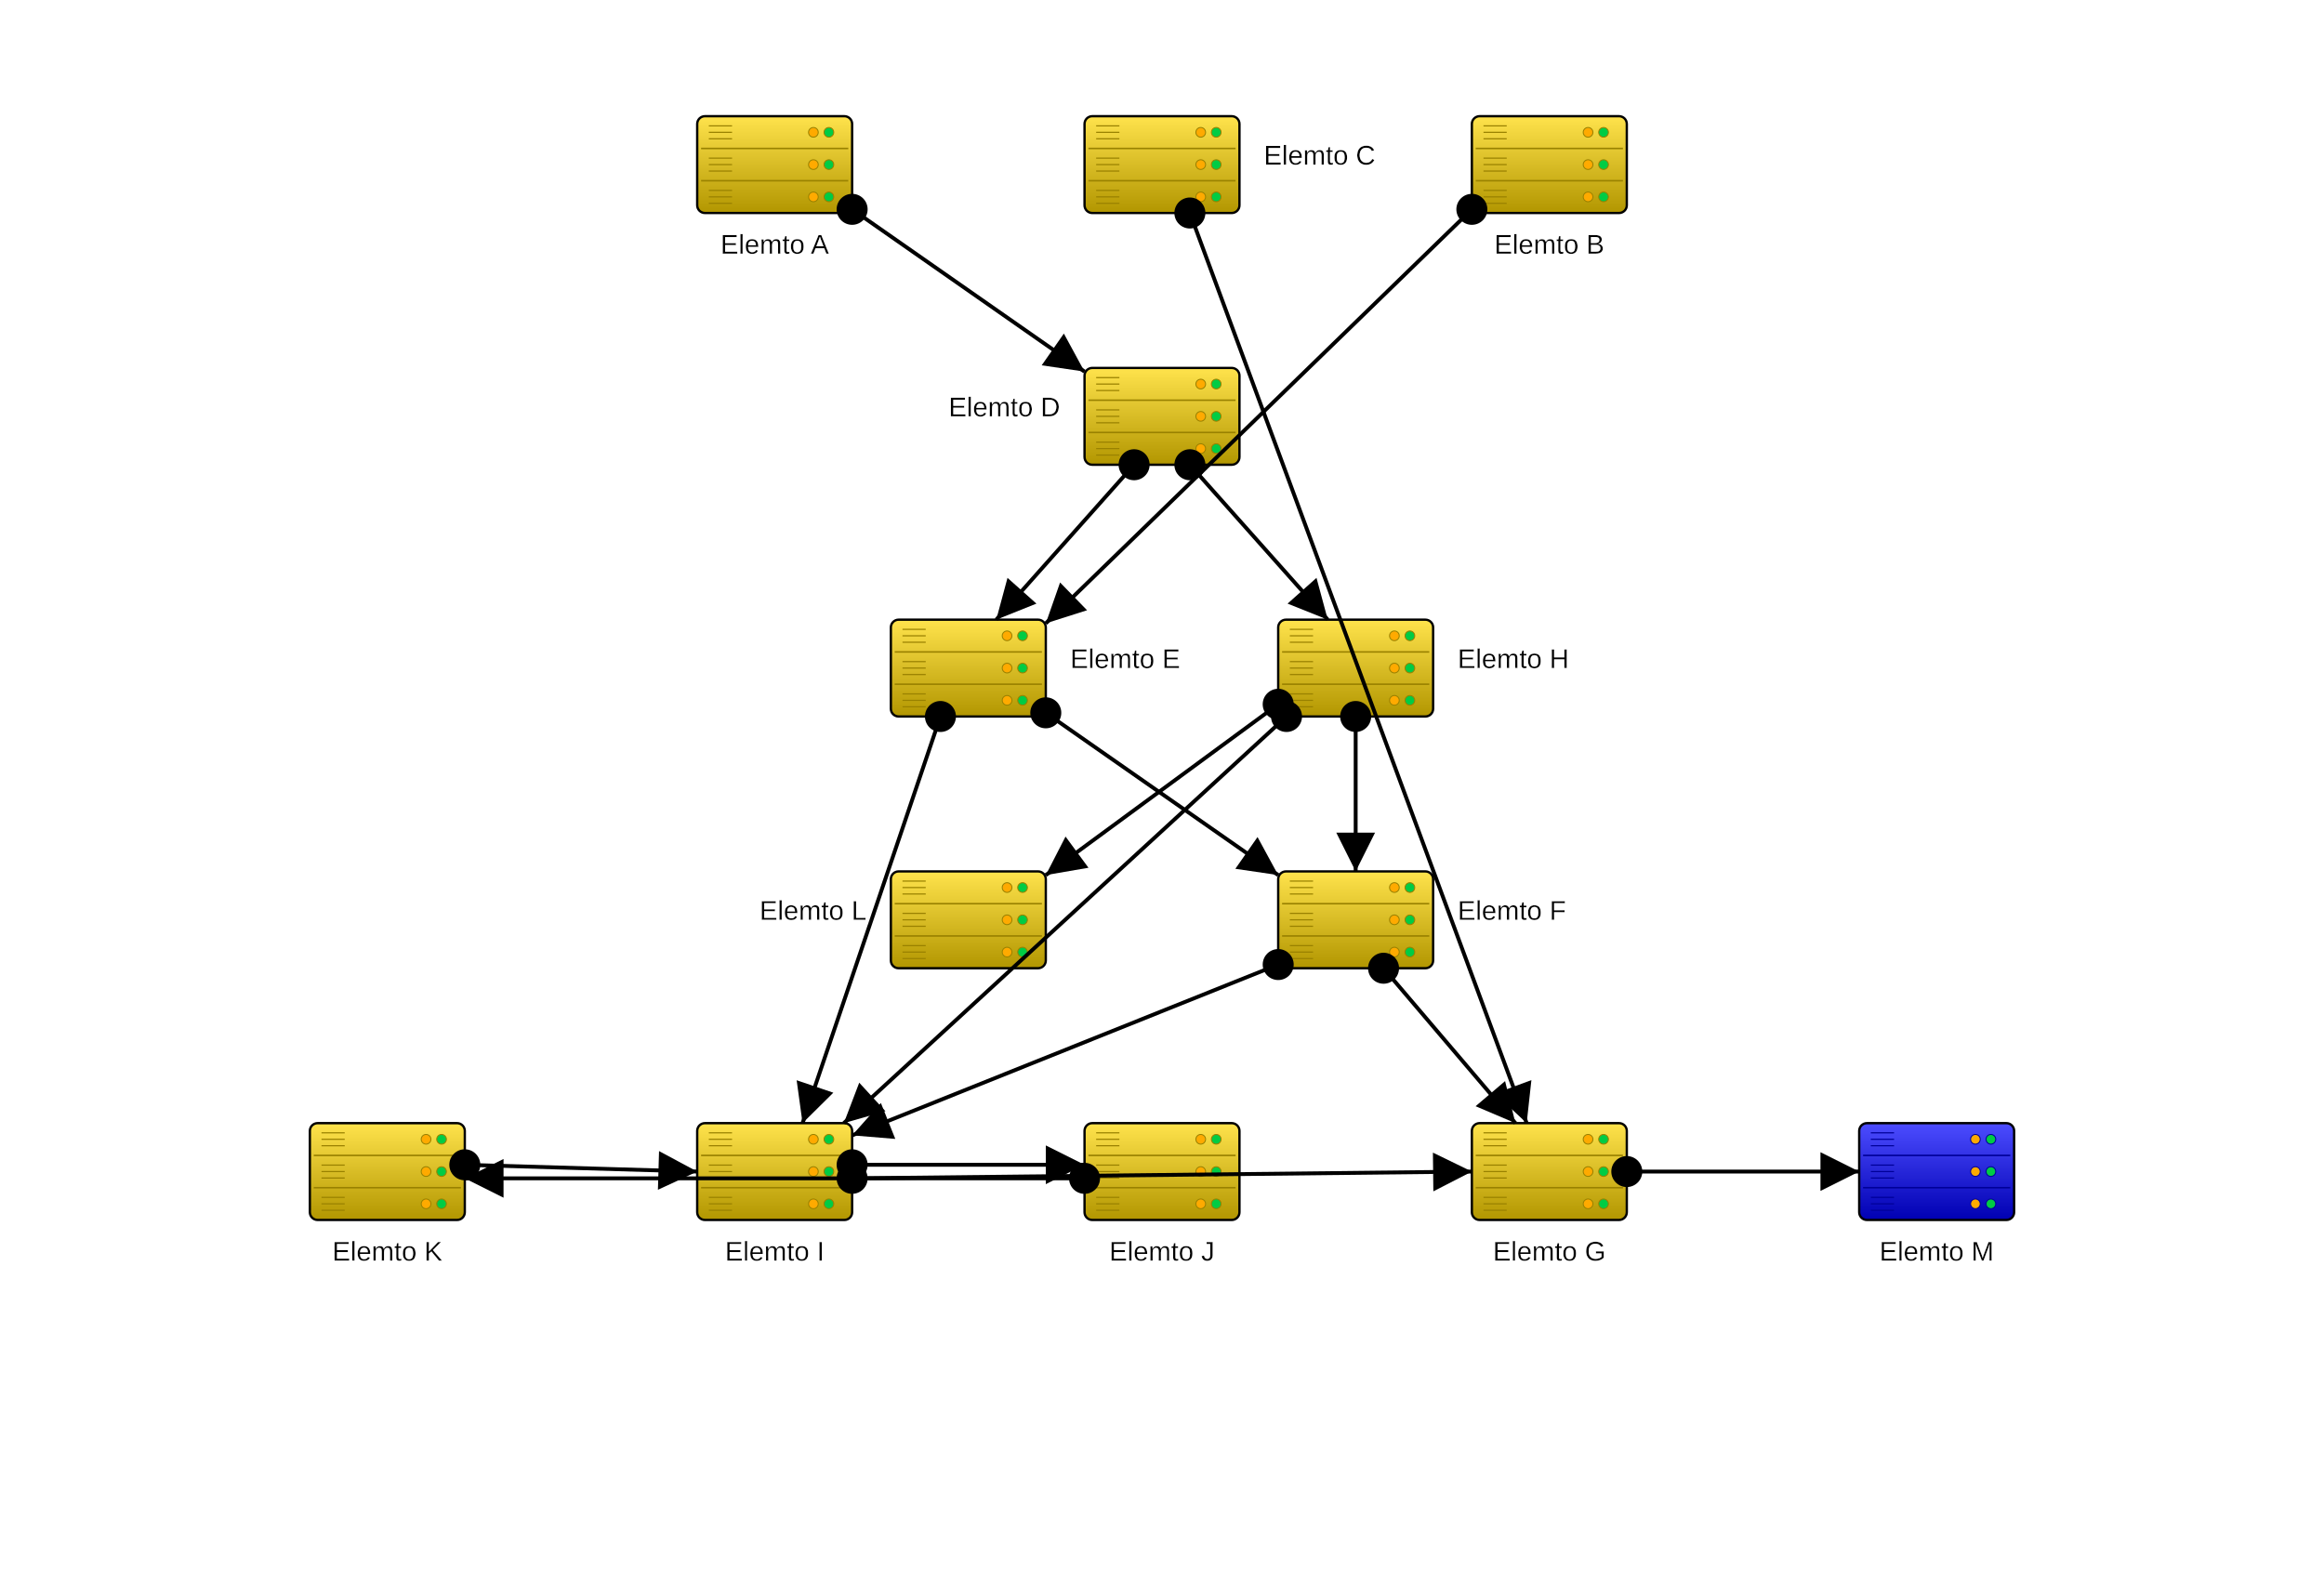
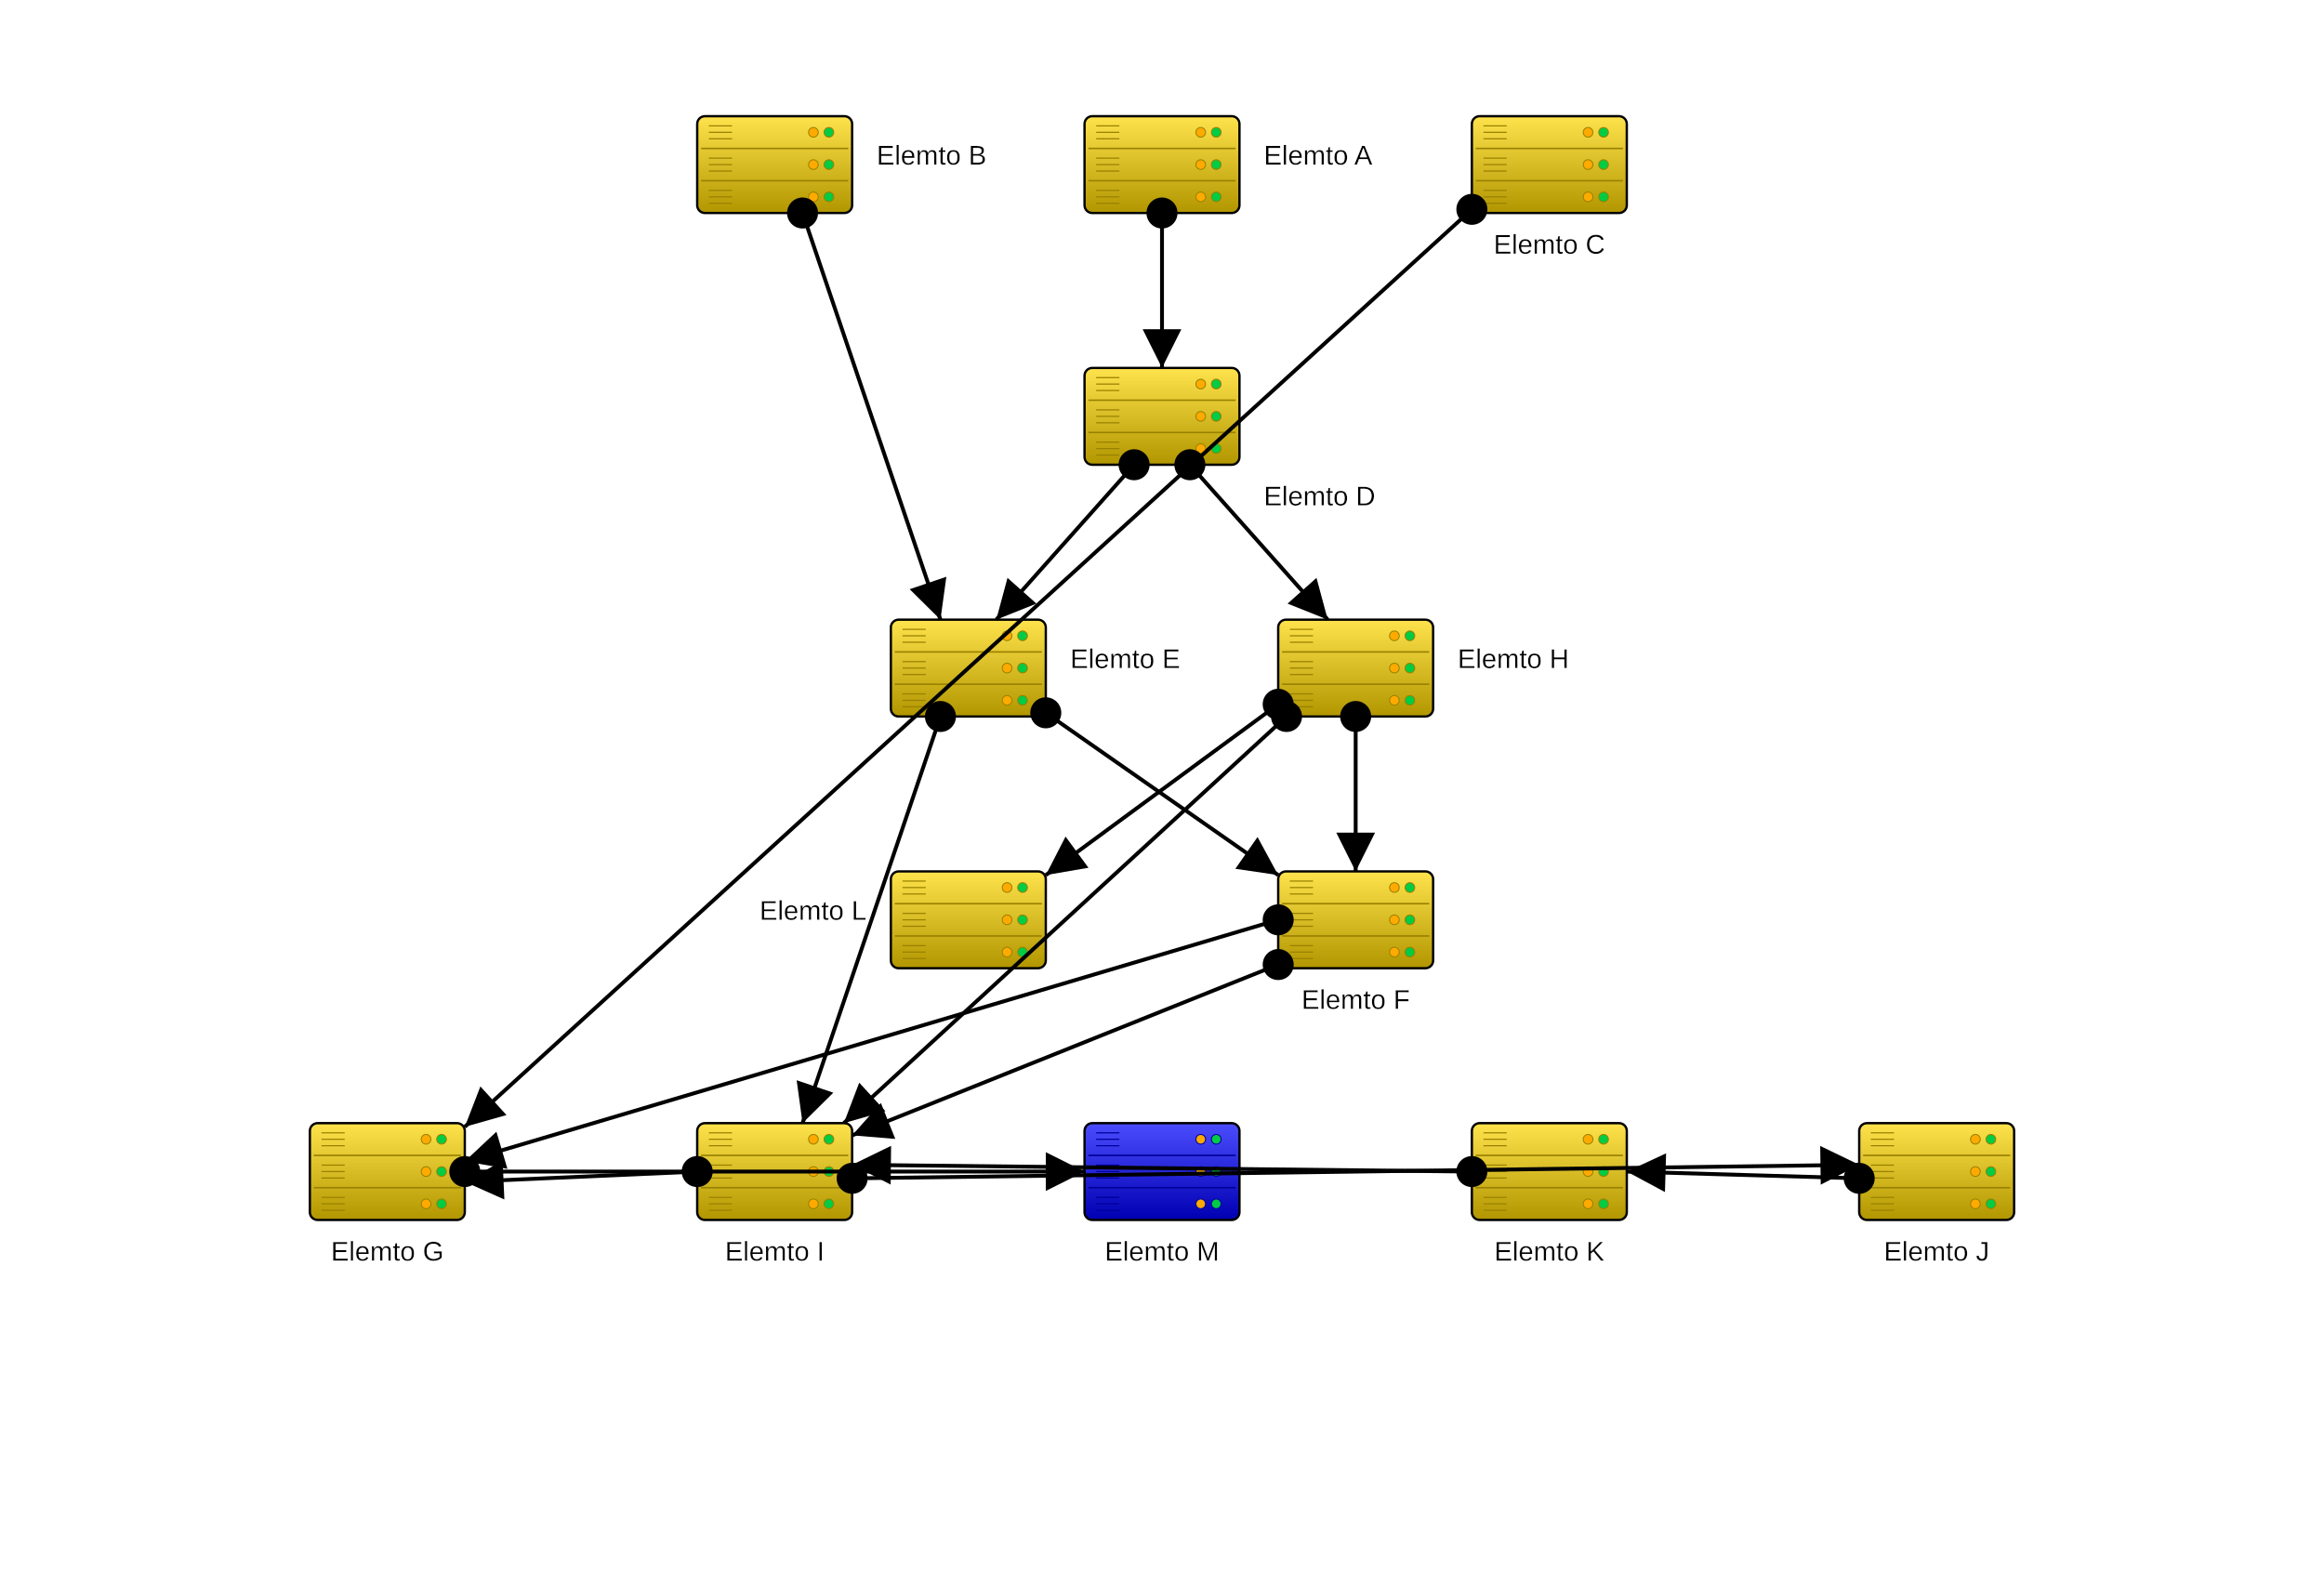
<svg xmlns="http://www.w3.org/2000/svg" baseProfile="full" height="810" version="1.1" viewBox="0,0,1200,810" width="1200">
  <defs>
    <filter height="140%" id="text-glow" width="140%" x="-20%" y="-20%">
      <feGaussianBlur in="SourceGraphic" result="blur" stdDeviation="2" />
      <feFlood flood-color="white" flood-opacity="1" result="color" />
      <feComposite in="color" in2="blur" operator="in" result="shadow" />
      <feMerge>
        <feMergeNode in="shadow" />
        <feMergeNode in="shadow" />
        <feMergeNode in="SourceGraphic" />
      </feMerge>
    </filter>
    <marker id="arrow-end" markerHeight="10" markerWidth="10" orient="auto" refX="10" refY="5">
      <path d="M 0 0 L 10 5 L 0 10 z" fill="black" />
    </marker>
    <marker id="arrow-start" markerHeight="10" markerWidth="10" orient="auto" refX="0" refY="5">
      <path d="M 10 0 L 0 5 L 10 10 z" fill="black" />
    </marker>
    <marker id="circle-start" markerHeight="10" markerWidth="10" orient="auto" refX="5" refY="5">
      <circle cx="5" cy="5" fill="black" r="4" />
    </marker>
    <marker id="circle-end" markerHeight="10" markerWidth="10" orient="auto" refX="5" refY="5">
      <circle cx="5" cy="5" fill="black" r="4" />
    </marker>
    <linearGradient id="gradient-ElemtA" x1="0%" x2="0%" y1="0%" y2="100%">
      <stop offset="0%" stop-color="#ffe34c" />
      <stop offset="100%" stop-color="#b29600" />
    </linearGradient>
    <linearGradient id="gradient-ElemtB" x1="0%" x2="0%" y1="0%" y2="100%">
      <stop offset="0%" stop-color="#ffe34c" />
      <stop offset="100%" stop-color="#b29600" />
    </linearGradient>
    <linearGradient id="gradient-ElemtC" x1="0%" x2="0%" y1="0%" y2="100%">
      <stop offset="0%" stop-color="#ffe34c" />
      <stop offset="100%" stop-color="#b29600" />
    </linearGradient>
    <linearGradient id="gradient-ElemtD" x1="0%" x2="0%" y1="0%" y2="100%">
      <stop offset="0%" stop-color="#ffe34c" />
      <stop offset="100%" stop-color="#b29600" />
    </linearGradient>
    <linearGradient id="gradient-ElemtE" x1="0%" x2="0%" y1="0%" y2="100%">
      <stop offset="0%" stop-color="#ffe34c" />
      <stop offset="100%" stop-color="#b29600" />
    </linearGradient>
    <linearGradient id="gradient-ElemtF" x1="0%" x2="0%" y1="0%" y2="100%">
      <stop offset="0%" stop-color="#ffe34c" />
      <stop offset="100%" stop-color="#b29600" />
    </linearGradient>
    <linearGradient id="gradient-ElemtG" x1="0%" x2="0%" y1="0%" y2="100%">
      <stop offset="0%" stop-color="#ffe34c" />
      <stop offset="100%" stop-color="#b29600" />
    </linearGradient>
    <linearGradient id="gradient-ElemtH" x1="0%" x2="0%" y1="0%" y2="100%">
      <stop offset="0%" stop-color="#ffe34c" />
      <stop offset="100%" stop-color="#b29600" />
    </linearGradient>
    <linearGradient id="gradient-ElemtI" x1="0%" x2="0%" y1="0%" y2="100%">
      <stop offset="0%" stop-color="#ffe34c" />
      <stop offset="100%" stop-color="#b29600" />
    </linearGradient>
    <linearGradient id="gradient-ElemtJ" x1="0%" x2="0%" y1="0%" y2="100%">
      <stop offset="0%" stop-color="#ffe34c" />
      <stop offset="100%" stop-color="#b29600" />
    </linearGradient>
    <linearGradient id="gradient-ElemtK" x1="0%" x2="0%" y1="0%" y2="100%">
      <stop offset="0%" stop-color="#ffe34c" />
      <stop offset="100%" stop-color="#b29600" />
    </linearGradient>
    <linearGradient id="gradient-ElemtL" x1="0%" x2="0%" y1="0%" y2="100%">
      <stop offset="0%" stop-color="#ffe34c" />
      <stop offset="100%" stop-color="#b29600" />
    </linearGradient>
    <linearGradient id="gradient-ElemtM" x1="0%" x2="0%" y1="0%" y2="100%">
      <stop offset="0%" stop-color="#4c4cff" />
      <stop offset="100%" stop-color="#0000b2" />
    </linearGradient>
  </defs>
  <g id="ElemtA">
-     <rect fill="url(#gradient-ElemtA)" height="50" rx="4" ry="4" stroke="black" stroke-width="1.2" width="80" x="360" y="60" />
+     <rect fill="url(#gradient-ElemtA)" height="50" rx="4" ry="4" stroke="black" stroke-width="1.2" width="80" x="560" y="60" />
+     <line stroke="#998100" stroke-width="0.8" x1="562" x2="638" y1="76.667" y2="76.667" />
+     <line stroke="#998100" stroke-width="0.8" x1="562" x2="638" y1="93.333" y2="93.333" />
+     <circle cx="628" cy="68.333" fill="#00cc44" r="2.5" stroke="#998100" stroke-width="0.5" />
+     <circle cx="620" cy="68.333" fill="#ffaa00" r="2.5" stroke="#998100" stroke-width="0.5" />
+     <circle cx="628" cy="85.0" fill="#00cc44" r="2.5" stroke="#998100" stroke-width="0.5" />
+     <circle cx="620" cy="85.0" fill="#ffaa00" r="2.5" stroke="#998100" stroke-width="0.5" />
+     <circle cx="628" cy="101.667" fill="#00cc44" r="2.5" stroke="#998100" stroke-width="0.5" />
+     <circle cx="620" cy="101.667" fill="#ffaa00" r="2.5" stroke="#998100" stroke-width="0.5" />
+     <line stroke="#998100" stroke-width="0.6" x1="566" x2="578" y1="65.0" y2="65.0" />
+     <line stroke="#998100" stroke-width="0.6" x1="566" x2="578" y1="68.333" y2="68.333" />
+     <line stroke="#998100" stroke-width="0.6" x1="566" x2="578" y1="71.667" y2="71.667" />
+     <line stroke="#998100" stroke-width="0.6" x1="566" x2="578" y1="81.667" y2="81.667" />
+     <line stroke="#998100" stroke-width="0.6" x1="566" x2="578" y1="85.0" y2="85.0" />
+     <line stroke="#998100" stroke-width="0.6" x1="566" x2="578" y1="88.333" y2="88.333" />
+     <line stroke="#998100" stroke-width="0.6" x1="566" x2="578" y1="98.333" y2="98.333" />
+     <line stroke="#998100" stroke-width="0.6" x1="566" x2="578" y1="101.667" y2="101.667" />
+     <line stroke="#998100" stroke-width="0.6" x1="566" x2="578" y1="105" y2="105" />
+   </g>
+   <g id="ElemtB">
+     <rect fill="url(#gradient-ElemtB)" height="50" rx="4" ry="4" stroke="black" stroke-width="1.2" width="80" x="360" y="60" />
    <line stroke="#998100" stroke-width="0.8" x1="362" x2="438" y1="76.667" y2="76.667" />
    <line stroke="#998100" stroke-width="0.8" x1="362" x2="438" y1="93.333" y2="93.333" />
    <circle cx="428" cy="68.333" fill="#00cc44" r="2.5" stroke="#998100" stroke-width="0.5" />
    <circle cx="420" cy="68.333" fill="#ffaa00" r="2.5" stroke="#998100" stroke-width="0.5" />
    <circle cx="428" cy="85.0" fill="#00cc44" r="2.5" stroke="#998100" stroke-width="0.5" />
    <circle cx="420" cy="85.0" fill="#ffaa00" r="2.5" stroke="#998100" stroke-width="0.5" />
    <circle cx="428" cy="101.667" fill="#00cc44" r="2.5" stroke="#998100" stroke-width="0.5" />
    <circle cx="420" cy="101.667" fill="#ffaa00" r="2.5" stroke="#998100" stroke-width="0.5" />
    <line stroke="#998100" stroke-width="0.6" x1="366" x2="378" y1="65.0" y2="65.0" />
    <line stroke="#998100" stroke-width="0.6" x1="366" x2="378" y1="68.333" y2="68.333" />
    <line stroke="#998100" stroke-width="0.6" x1="366" x2="378" y1="71.667" y2="71.667" />
    <line stroke="#998100" stroke-width="0.6" x1="366" x2="378" y1="81.667" y2="81.667" />
    <line stroke="#998100" stroke-width="0.6" x1="366" x2="378" y1="85.0" y2="85.0" />
    <line stroke="#998100" stroke-width="0.6" x1="366" x2="378" y1="88.333" y2="88.333" />
    <line stroke="#998100" stroke-width="0.6" x1="366" x2="378" y1="98.333" y2="98.333" />
    <line stroke="#998100" stroke-width="0.6" x1="366" x2="378" y1="101.667" y2="101.667" />
    <line stroke="#998100" stroke-width="0.6" x1="366" x2="378" y1="105" y2="105" />
  </g>
-   <g id="ElemtB">
-     <rect fill="url(#gradient-ElemtB)" height="50" rx="4" ry="4" stroke="black" stroke-width="1.2" width="80" x="760" y="60" />
+   <g id="ElemtC">
+     <rect fill="url(#gradient-ElemtC)" height="50" rx="4" ry="4" stroke="black" stroke-width="1.2" width="80" x="760" y="60" />
    <line stroke="#998100" stroke-width="0.8" x1="762" x2="838" y1="76.667" y2="76.667" />
    <line stroke="#998100" stroke-width="0.8" x1="762" x2="838" y1="93.333" y2="93.333" />
    <circle cx="828" cy="68.333" fill="#00cc44" r="2.5" stroke="#998100" stroke-width="0.5" />
    <circle cx="820" cy="68.333" fill="#ffaa00" r="2.5" stroke="#998100" stroke-width="0.5" />
    <circle cx="828" cy="85.0" fill="#00cc44" r="2.5" stroke="#998100" stroke-width="0.5" />
    <circle cx="820" cy="85.0" fill="#ffaa00" r="2.5" stroke="#998100" stroke-width="0.5" />
    <circle cx="828" cy="101.667" fill="#00cc44" r="2.5" stroke="#998100" stroke-width="0.5" />
    <circle cx="820" cy="101.667" fill="#ffaa00" r="2.5" stroke="#998100" stroke-width="0.5" />
    <line stroke="#998100" stroke-width="0.6" x1="766" x2="778" y1="65.0" y2="65.0" />
    <line stroke="#998100" stroke-width="0.6" x1="766" x2="778" y1="68.333" y2="68.333" />
    <line stroke="#998100" stroke-width="0.6" x1="766" x2="778" y1="71.667" y2="71.667" />
    <line stroke="#998100" stroke-width="0.6" x1="766" x2="778" y1="81.667" y2="81.667" />
    <line stroke="#998100" stroke-width="0.6" x1="766" x2="778" y1="85.0" y2="85.0" />
    <line stroke="#998100" stroke-width="0.6" x1="766" x2="778" y1="88.333" y2="88.333" />
    <line stroke="#998100" stroke-width="0.6" x1="766" x2="778" y1="98.333" y2="98.333" />
    <line stroke="#998100" stroke-width="0.6" x1="766" x2="778" y1="101.667" y2="101.667" />
    <line stroke="#998100" stroke-width="0.6" x1="766" x2="778" y1="105" y2="105" />
-   </g>
-   <g id="ElemtC">
-     <rect fill="url(#gradient-ElemtC)" height="50" rx="4" ry="4" stroke="black" stroke-width="1.2" width="80" x="560" y="60" />
-     <line stroke="#998100" stroke-width="0.8" x1="562" x2="638" y1="76.667" y2="76.667" />
-     <line stroke="#998100" stroke-width="0.8" x1="562" x2="638" y1="93.333" y2="93.333" />
-     <circle cx="628" cy="68.333" fill="#00cc44" r="2.5" stroke="#998100" stroke-width="0.5" />
-     <circle cx="620" cy="68.333" fill="#ffaa00" r="2.5" stroke="#998100" stroke-width="0.5" />
-     <circle cx="628" cy="85.0" fill="#00cc44" r="2.5" stroke="#998100" stroke-width="0.5" />
-     <circle cx="620" cy="85.0" fill="#ffaa00" r="2.5" stroke="#998100" stroke-width="0.5" />
-     <circle cx="628" cy="101.667" fill="#00cc44" r="2.5" stroke="#998100" stroke-width="0.5" />
-     <circle cx="620" cy="101.667" fill="#ffaa00" r="2.5" stroke="#998100" stroke-width="0.5" />
-     <line stroke="#998100" stroke-width="0.6" x1="566" x2="578" y1="65.0" y2="65.0" />
-     <line stroke="#998100" stroke-width="0.6" x1="566" x2="578" y1="68.333" y2="68.333" />
-     <line stroke="#998100" stroke-width="0.6" x1="566" x2="578" y1="71.667" y2="71.667" />
-     <line stroke="#998100" stroke-width="0.6" x1="566" x2="578" y1="81.667" y2="81.667" />
-     <line stroke="#998100" stroke-width="0.6" x1="566" x2="578" y1="85.0" y2="85.0" />
-     <line stroke="#998100" stroke-width="0.6" x1="566" x2="578" y1="88.333" y2="88.333" />
-     <line stroke="#998100" stroke-width="0.6" x1="566" x2="578" y1="98.333" y2="98.333" />
-     <line stroke="#998100" stroke-width="0.6" x1="566" x2="578" y1="101.667" y2="101.667" />
-     <line stroke="#998100" stroke-width="0.6" x1="566" x2="578" y1="105" y2="105" />
  </g>
  <g id="ElemtD">
    <rect fill="url(#gradient-ElemtD)" height="50" rx="4" ry="4" stroke="black" stroke-width="1.2" width="80" x="560" y="190" />
    <line stroke="#998100" stroke-width="0.8" x1="562" x2="638" y1="206.667" y2="206.667" />
    <line stroke="#998100" stroke-width="0.8" x1="562" x2="638" y1="223.333" y2="223.333" />
    <circle cx="628" cy="198.333" fill="#00cc44" r="2.5" stroke="#998100" stroke-width="0.5" />
    <circle cx="620" cy="198.333" fill="#ffaa00" r="2.5" stroke="#998100" stroke-width="0.5" />
    <circle cx="628" cy="215.0" fill="#00cc44" r="2.5" stroke="#998100" stroke-width="0.5" />
    <circle cx="620" cy="215.0" fill="#ffaa00" r="2.5" stroke="#998100" stroke-width="0.5" />
    <circle cx="628" cy="231.667" fill="#00cc44" r="2.5" stroke="#998100" stroke-width="0.5" />
    <circle cx="620" cy="231.667" fill="#ffaa00" r="2.5" stroke="#998100" stroke-width="0.5" />
    <line stroke="#998100" stroke-width="0.6" x1="566" x2="578" y1="195.0" y2="195.0" />
    <line stroke="#998100" stroke-width="0.6" x1="566" x2="578" y1="198.333" y2="198.333" />
    <line stroke="#998100" stroke-width="0.6" x1="566" x2="578" y1="201.667" y2="201.667" />
    <line stroke="#998100" stroke-width="0.6" x1="566" x2="578" y1="211.667" y2="211.667" />
    <line stroke="#998100" stroke-width="0.6" x1="566" x2="578" y1="215.0" y2="215.0" />
    <line stroke="#998100" stroke-width="0.6" x1="566" x2="578" y1="218.333" y2="218.333" />
    <line stroke="#998100" stroke-width="0.6" x1="566" x2="578" y1="228.333" y2="228.333" />
    <line stroke="#998100" stroke-width="0.6" x1="566" x2="578" y1="231.667" y2="231.667" />
    <line stroke="#998100" stroke-width="0.6" x1="566" x2="578" y1="235.0" y2="235.0" />
  </g>
  <g id="ElemtE">
    <rect fill="url(#gradient-ElemtE)" height="50" rx="4" ry="4" stroke="black" stroke-width="1.2" width="80" x="460" y="320" />
    <line stroke="#998100" stroke-width="0.8" x1="462" x2="538" y1="336.667" y2="336.667" />
    <line stroke="#998100" stroke-width="0.8" x1="462" x2="538" y1="353.333" y2="353.333" />
    <circle cx="528" cy="328.333" fill="#00cc44" r="2.5" stroke="#998100" stroke-width="0.5" />
    <circle cx="520" cy="328.333" fill="#ffaa00" r="2.5" stroke="#998100" stroke-width="0.5" />
    <circle cx="528" cy="345.0" fill="#00cc44" r="2.5" stroke="#998100" stroke-width="0.5" />
    <circle cx="520" cy="345.0" fill="#ffaa00" r="2.5" stroke="#998100" stroke-width="0.5" />
    <circle cx="528" cy="361.667" fill="#00cc44" r="2.5" stroke="#998100" stroke-width="0.5" />
    <circle cx="520" cy="361.667" fill="#ffaa00" r="2.5" stroke="#998100" stroke-width="0.5" />
    <line stroke="#998100" stroke-width="0.6" x1="466" x2="478" y1="325.0" y2="325.0" />
    <line stroke="#998100" stroke-width="0.6" x1="466" x2="478" y1="328.333" y2="328.333" />
    <line stroke="#998100" stroke-width="0.6" x1="466" x2="478" y1="331.667" y2="331.667" />
    <line stroke="#998100" stroke-width="0.6" x1="466" x2="478" y1="341.667" y2="341.667" />
    <line stroke="#998100" stroke-width="0.6" x1="466" x2="478" y1="345.0" y2="345.0" />
    <line stroke="#998100" stroke-width="0.6" x1="466" x2="478" y1="348.333" y2="348.333" />
    <line stroke="#998100" stroke-width="0.6" x1="466" x2="478" y1="358.333" y2="358.333" />
    <line stroke="#998100" stroke-width="0.6" x1="466" x2="478" y1="361.667" y2="361.667" />
    <line stroke="#998100" stroke-width="0.6" x1="466" x2="478" y1="365.0" y2="365.0" />
  </g>
  <g id="ElemtF">
    <rect fill="url(#gradient-ElemtF)" height="50" rx="4" ry="4" stroke="black" stroke-width="1.2" width="80" x="660" y="450" />
    <line stroke="#998100" stroke-width="0.8" x1="662" x2="738" y1="466.667" y2="466.667" />
    <line stroke="#998100" stroke-width="0.8" x1="662" x2="738" y1="483.333" y2="483.333" />
    <circle cx="728" cy="458.333" fill="#00cc44" r="2.5" stroke="#998100" stroke-width="0.5" />
    <circle cx="720" cy="458.333" fill="#ffaa00" r="2.5" stroke="#998100" stroke-width="0.5" />
    <circle cx="728" cy="475.0" fill="#00cc44" r="2.5" stroke="#998100" stroke-width="0.5" />
    <circle cx="720" cy="475.0" fill="#ffaa00" r="2.5" stroke="#998100" stroke-width="0.5" />
    <circle cx="728" cy="491.667" fill="#00cc44" r="2.5" stroke="#998100" stroke-width="0.5" />
    <circle cx="720" cy="491.667" fill="#ffaa00" r="2.5" stroke="#998100" stroke-width="0.5" />
    <line stroke="#998100" stroke-width="0.6" x1="666" x2="678" y1="455.0" y2="455.0" />
    <line stroke="#998100" stroke-width="0.6" x1="666" x2="678" y1="458.333" y2="458.333" />
    <line stroke="#998100" stroke-width="0.6" x1="666" x2="678" y1="461.667" y2="461.667" />
    <line stroke="#998100" stroke-width="0.6" x1="666" x2="678" y1="471.667" y2="471.667" />
    <line stroke="#998100" stroke-width="0.6" x1="666" x2="678" y1="475.0" y2="475.0" />
    <line stroke="#998100" stroke-width="0.6" x1="666" x2="678" y1="478.333" y2="478.333" />
    <line stroke="#998100" stroke-width="0.6" x1="666" x2="678" y1="488.333" y2="488.333" />
    <line stroke="#998100" stroke-width="0.6" x1="666" x2="678" y1="491.667" y2="491.667" />
    <line stroke="#998100" stroke-width="0.6" x1="666" x2="678" y1="495.0" y2="495.0" />
  </g>
  <g id="ElemtG">
-     <rect fill="url(#gradient-ElemtG)" height="50" rx="4" ry="4" stroke="black" stroke-width="1.2" width="80" x="760" y="580" />
-     <line stroke="#998100" stroke-width="0.8" x1="762" x2="838" y1="596.667" y2="596.667" />
-     <line stroke="#998100" stroke-width="0.8" x1="762" x2="838" y1="613.333" y2="613.333" />
-     <circle cx="828" cy="588.333" fill="#00cc44" r="2.5" stroke="#998100" stroke-width="0.5" />
-     <circle cx="820" cy="588.333" fill="#ffaa00" r="2.5" stroke="#998100" stroke-width="0.5" />
-     <circle cx="828" cy="605.0" fill="#00cc44" r="2.5" stroke="#998100" stroke-width="0.5" />
-     <circle cx="820" cy="605.0" fill="#ffaa00" r="2.5" stroke="#998100" stroke-width="0.5" />
-     <circle cx="828" cy="621.667" fill="#00cc44" r="2.5" stroke="#998100" stroke-width="0.5" />
-     <circle cx="820" cy="621.667" fill="#ffaa00" r="2.5" stroke="#998100" stroke-width="0.5" />
-     <line stroke="#998100" stroke-width="0.6" x1="766" x2="778" y1="585.0" y2="585.0" />
-     <line stroke="#998100" stroke-width="0.6" x1="766" x2="778" y1="588.333" y2="588.333" />
-     <line stroke="#998100" stroke-width="0.6" x1="766" x2="778" y1="591.667" y2="591.667" />
-     <line stroke="#998100" stroke-width="0.6" x1="766" x2="778" y1="601.667" y2="601.667" />
-     <line stroke="#998100" stroke-width="0.6" x1="766" x2="778" y1="605.0" y2="605.0" />
-     <line stroke="#998100" stroke-width="0.6" x1="766" x2="778" y1="608.333" y2="608.333" />
-     <line stroke="#998100" stroke-width="0.6" x1="766" x2="778" y1="618.333" y2="618.333" />
-     <line stroke="#998100" stroke-width="0.6" x1="766" x2="778" y1="621.667" y2="621.667" />
-     <line stroke="#998100" stroke-width="0.6" x1="766" x2="778" y1="625.0" y2="625.0" />
+     <rect fill="url(#gradient-ElemtG)" height="50" rx="4" ry="4" stroke="black" stroke-width="1.2" width="80" x="160" y="580" />
+     <line stroke="#998100" stroke-width="0.8" x1="162" x2="238" y1="596.667" y2="596.667" />
+     <line stroke="#998100" stroke-width="0.8" x1="162" x2="238" y1="613.333" y2="613.333" />
+     <circle cx="228" cy="588.333" fill="#00cc44" r="2.5" stroke="#998100" stroke-width="0.5" />
+     <circle cx="220" cy="588.333" fill="#ffaa00" r="2.5" stroke="#998100" stroke-width="0.5" />
+     <circle cx="228" cy="605.0" fill="#00cc44" r="2.5" stroke="#998100" stroke-width="0.5" />
+     <circle cx="220" cy="605.0" fill="#ffaa00" r="2.5" stroke="#998100" stroke-width="0.5" />
+     <circle cx="228" cy="621.667" fill="#00cc44" r="2.5" stroke="#998100" stroke-width="0.5" />
+     <circle cx="220" cy="621.667" fill="#ffaa00" r="2.5" stroke="#998100" stroke-width="0.5" />
+     <line stroke="#998100" stroke-width="0.6" x1="166" x2="178" y1="585.0" y2="585.0" />
+     <line stroke="#998100" stroke-width="0.6" x1="166" x2="178" y1="588.333" y2="588.333" />
+     <line stroke="#998100" stroke-width="0.6" x1="166" x2="178" y1="591.667" y2="591.667" />
+     <line stroke="#998100" stroke-width="0.6" x1="166" x2="178" y1="601.667" y2="601.667" />
+     <line stroke="#998100" stroke-width="0.6" x1="166" x2="178" y1="605.0" y2="605.0" />
+     <line stroke="#998100" stroke-width="0.6" x1="166" x2="178" y1="608.333" y2="608.333" />
+     <line stroke="#998100" stroke-width="0.6" x1="166" x2="178" y1="618.333" y2="618.333" />
+     <line stroke="#998100" stroke-width="0.6" x1="166" x2="178" y1="621.667" y2="621.667" />
+     <line stroke="#998100" stroke-width="0.6" x1="166" x2="178" y1="625.0" y2="625.0" />
  </g>
  <g id="ElemtH">
    <rect fill="url(#gradient-ElemtH)" height="50" rx="4" ry="4" stroke="black" stroke-width="1.2" width="80" x="660" y="320" />
    <line stroke="#998100" stroke-width="0.8" x1="662" x2="738" y1="336.667" y2="336.667" />
    <line stroke="#998100" stroke-width="0.8" x1="662" x2="738" y1="353.333" y2="353.333" />
    <circle cx="728" cy="328.333" fill="#00cc44" r="2.5" stroke="#998100" stroke-width="0.5" />
    <circle cx="720" cy="328.333" fill="#ffaa00" r="2.5" stroke="#998100" stroke-width="0.5" />
    <circle cx="728" cy="345.0" fill="#00cc44" r="2.5" stroke="#998100" stroke-width="0.5" />
    <circle cx="720" cy="345.0" fill="#ffaa00" r="2.5" stroke="#998100" stroke-width="0.5" />
    <circle cx="728" cy="361.667" fill="#00cc44" r="2.5" stroke="#998100" stroke-width="0.5" />
    <circle cx="720" cy="361.667" fill="#ffaa00" r="2.5" stroke="#998100" stroke-width="0.5" />
    <line stroke="#998100" stroke-width="0.6" x1="666" x2="678" y1="325.0" y2="325.0" />
    <line stroke="#998100" stroke-width="0.6" x1="666" x2="678" y1="328.333" y2="328.333" />
    <line stroke="#998100" stroke-width="0.6" x1="666" x2="678" y1="331.667" y2="331.667" />
    <line stroke="#998100" stroke-width="0.6" x1="666" x2="678" y1="341.667" y2="341.667" />
    <line stroke="#998100" stroke-width="0.6" x1="666" x2="678" y1="345.0" y2="345.0" />
    <line stroke="#998100" stroke-width="0.6" x1="666" x2="678" y1="348.333" y2="348.333" />
    <line stroke="#998100" stroke-width="0.6" x1="666" x2="678" y1="358.333" y2="358.333" />
    <line stroke="#998100" stroke-width="0.6" x1="666" x2="678" y1="361.667" y2="361.667" />
    <line stroke="#998100" stroke-width="0.6" x1="666" x2="678" y1="365.0" y2="365.0" />
  </g>
  <g id="ElemtI">
    <rect fill="url(#gradient-ElemtI)" height="50" rx="4" ry="4" stroke="black" stroke-width="1.2" width="80" x="360" y="580" />
    <line stroke="#998100" stroke-width="0.8" x1="362" x2="438" y1="596.667" y2="596.667" />
    <line stroke="#998100" stroke-width="0.8" x1="362" x2="438" y1="613.333" y2="613.333" />
    <circle cx="428" cy="588.333" fill="#00cc44" r="2.5" stroke="#998100" stroke-width="0.5" />
    <circle cx="420" cy="588.333" fill="#ffaa00" r="2.5" stroke="#998100" stroke-width="0.5" />
    <circle cx="428" cy="605.0" fill="#00cc44" r="2.5" stroke="#998100" stroke-width="0.5" />
    <circle cx="420" cy="605.0" fill="#ffaa00" r="2.5" stroke="#998100" stroke-width="0.5" />
    <circle cx="428" cy="621.667" fill="#00cc44" r="2.5" stroke="#998100" stroke-width="0.5" />
    <circle cx="420" cy="621.667" fill="#ffaa00" r="2.5" stroke="#998100" stroke-width="0.5" />
    <line stroke="#998100" stroke-width="0.6" x1="366" x2="378" y1="585.0" y2="585.0" />
    <line stroke="#998100" stroke-width="0.6" x1="366" x2="378" y1="588.333" y2="588.333" />
    <line stroke="#998100" stroke-width="0.6" x1="366" x2="378" y1="591.667" y2="591.667" />
    <line stroke="#998100" stroke-width="0.6" x1="366" x2="378" y1="601.667" y2="601.667" />
    <line stroke="#998100" stroke-width="0.6" x1="366" x2="378" y1="605.0" y2="605.0" />
    <line stroke="#998100" stroke-width="0.6" x1="366" x2="378" y1="608.333" y2="608.333" />
    <line stroke="#998100" stroke-width="0.6" x1="366" x2="378" y1="618.333" y2="618.333" />
    <line stroke="#998100" stroke-width="0.6" x1="366" x2="378" y1="621.667" y2="621.667" />
    <line stroke="#998100" stroke-width="0.6" x1="366" x2="378" y1="625.0" y2="625.0" />
  </g>
  <g id="ElemtJ">
-     <rect fill="url(#gradient-ElemtJ)" height="50" rx="4" ry="4" stroke="black" stroke-width="1.2" width="80" x="560" y="580" />
-     <line stroke="#998100" stroke-width="0.8" x1="562" x2="638" y1="596.667" y2="596.667" />
-     <line stroke="#998100" stroke-width="0.8" x1="562" x2="638" y1="613.333" y2="613.333" />
-     <circle cx="628" cy="588.333" fill="#00cc44" r="2.5" stroke="#998100" stroke-width="0.5" />
-     <circle cx="620" cy="588.333" fill="#ffaa00" r="2.5" stroke="#998100" stroke-width="0.5" />
-     <circle cx="628" cy="605.0" fill="#00cc44" r="2.5" stroke="#998100" stroke-width="0.5" />
-     <circle cx="620" cy="605.0" fill="#ffaa00" r="2.5" stroke="#998100" stroke-width="0.5" />
-     <circle cx="628" cy="621.667" fill="#00cc44" r="2.5" stroke="#998100" stroke-width="0.5" />
-     <circle cx="620" cy="621.667" fill="#ffaa00" r="2.5" stroke="#998100" stroke-width="0.5" />
-     <line stroke="#998100" stroke-width="0.6" x1="566" x2="578" y1="585.0" y2="585.0" />
-     <line stroke="#998100" stroke-width="0.6" x1="566" x2="578" y1="588.333" y2="588.333" />
-     <line stroke="#998100" stroke-width="0.6" x1="566" x2="578" y1="591.667" y2="591.667" />
-     <line stroke="#998100" stroke-width="0.6" x1="566" x2="578" y1="601.667" y2="601.667" />
-     <line stroke="#998100" stroke-width="0.6" x1="566" x2="578" y1="605.0" y2="605.0" />
-     <line stroke="#998100" stroke-width="0.6" x1="566" x2="578" y1="608.333" y2="608.333" />
-     <line stroke="#998100" stroke-width="0.6" x1="566" x2="578" y1="618.333" y2="618.333" />
-     <line stroke="#998100" stroke-width="0.6" x1="566" x2="578" y1="621.667" y2="621.667" />
-     <line stroke="#998100" stroke-width="0.6" x1="566" x2="578" y1="625.0" y2="625.0" />
+     <rect fill="url(#gradient-ElemtJ)" height="50" rx="4" ry="4" stroke="black" stroke-width="1.2" width="80" x="960" y="580" />
+     <line stroke="#998100" stroke-width="0.8" x1="962" x2="1038" y1="596.667" y2="596.667" />
+     <line stroke="#998100" stroke-width="0.8" x1="962" x2="1038" y1="613.333" y2="613.333" />
+     <circle cx="1028" cy="588.333" fill="#00cc44" r="2.5" stroke="#998100" stroke-width="0.5" />
+     <circle cx="1020" cy="588.333" fill="#ffaa00" r="2.5" stroke="#998100" stroke-width="0.5" />
+     <circle cx="1028" cy="605.0" fill="#00cc44" r="2.5" stroke="#998100" stroke-width="0.5" />
+     <circle cx="1020" cy="605.0" fill="#ffaa00" r="2.5" stroke="#998100" stroke-width="0.5" />
+     <circle cx="1028" cy="621.667" fill="#00cc44" r="2.5" stroke="#998100" stroke-width="0.5" />
+     <circle cx="1020" cy="621.667" fill="#ffaa00" r="2.5" stroke="#998100" stroke-width="0.5" />
+     <line stroke="#998100" stroke-width="0.6" x1="966" x2="978" y1="585.0" y2="585.0" />
+     <line stroke="#998100" stroke-width="0.6" x1="966" x2="978" y1="588.333" y2="588.333" />
+     <line stroke="#998100" stroke-width="0.6" x1="966" x2="978" y1="591.667" y2="591.667" />
+     <line stroke="#998100" stroke-width="0.6" x1="966" x2="978" y1="601.667" y2="601.667" />
+     <line stroke="#998100" stroke-width="0.6" x1="966" x2="978" y1="605.0" y2="605.0" />
+     <line stroke="#998100" stroke-width="0.6" x1="966" x2="978" y1="608.333" y2="608.333" />
+     <line stroke="#998100" stroke-width="0.6" x1="966" x2="978" y1="618.333" y2="618.333" />
+     <line stroke="#998100" stroke-width="0.6" x1="966" x2="978" y1="621.667" y2="621.667" />
+     <line stroke="#998100" stroke-width="0.6" x1="966" x2="978" y1="625.0" y2="625.0" />
  </g>
  <g id="ElemtK">
-     <rect fill="url(#gradient-ElemtK)" height="50" rx="4" ry="4" stroke="black" stroke-width="1.2" width="80" x="160" y="580" />
-     <line stroke="#998100" stroke-width="0.8" x1="162" x2="238" y1="596.667" y2="596.667" />
-     <line stroke="#998100" stroke-width="0.8" x1="162" x2="238" y1="613.333" y2="613.333" />
-     <circle cx="228" cy="588.333" fill="#00cc44" r="2.5" stroke="#998100" stroke-width="0.5" />
-     <circle cx="220" cy="588.333" fill="#ffaa00" r="2.5" stroke="#998100" stroke-width="0.5" />
-     <circle cx="228" cy="605.0" fill="#00cc44" r="2.5" stroke="#998100" stroke-width="0.5" />
-     <circle cx="220" cy="605.0" fill="#ffaa00" r="2.5" stroke="#998100" stroke-width="0.5" />
-     <circle cx="228" cy="621.667" fill="#00cc44" r="2.5" stroke="#998100" stroke-width="0.5" />
-     <circle cx="220" cy="621.667" fill="#ffaa00" r="2.5" stroke="#998100" stroke-width="0.5" />
-     <line stroke="#998100" stroke-width="0.6" x1="166" x2="178" y1="585.0" y2="585.0" />
-     <line stroke="#998100" stroke-width="0.6" x1="166" x2="178" y1="588.333" y2="588.333" />
-     <line stroke="#998100" stroke-width="0.6" x1="166" x2="178" y1="591.667" y2="591.667" />
-     <line stroke="#998100" stroke-width="0.6" x1="166" x2="178" y1="601.667" y2="601.667" />
-     <line stroke="#998100" stroke-width="0.6" x1="166" x2="178" y1="605.0" y2="605.0" />
-     <line stroke="#998100" stroke-width="0.6" x1="166" x2="178" y1="608.333" y2="608.333" />
-     <line stroke="#998100" stroke-width="0.6" x1="166" x2="178" y1="618.333" y2="618.333" />
-     <line stroke="#998100" stroke-width="0.6" x1="166" x2="178" y1="621.667" y2="621.667" />
-     <line stroke="#998100" stroke-width="0.6" x1="166" x2="178" y1="625.0" y2="625.0" />
+     <rect fill="url(#gradient-ElemtK)" height="50" rx="4" ry="4" stroke="black" stroke-width="1.2" width="80" x="760" y="580" />
+     <line stroke="#998100" stroke-width="0.8" x1="762" x2="838" y1="596.667" y2="596.667" />
+     <line stroke="#998100" stroke-width="0.8" x1="762" x2="838" y1="613.333" y2="613.333" />
+     <circle cx="828" cy="588.333" fill="#00cc44" r="2.5" stroke="#998100" stroke-width="0.5" />
+     <circle cx="820" cy="588.333" fill="#ffaa00" r="2.5" stroke="#998100" stroke-width="0.5" />
+     <circle cx="828" cy="605.0" fill="#00cc44" r="2.5" stroke="#998100" stroke-width="0.5" />
+     <circle cx="820" cy="605.0" fill="#ffaa00" r="2.5" stroke="#998100" stroke-width="0.5" />
+     <circle cx="828" cy="621.667" fill="#00cc44" r="2.5" stroke="#998100" stroke-width="0.5" />
+     <circle cx="820" cy="621.667" fill="#ffaa00" r="2.5" stroke="#998100" stroke-width="0.5" />
+     <line stroke="#998100" stroke-width="0.6" x1="766" x2="778" y1="585.0" y2="585.0" />
+     <line stroke="#998100" stroke-width="0.6" x1="766" x2="778" y1="588.333" y2="588.333" />
+     <line stroke="#998100" stroke-width="0.6" x1="766" x2="778" y1="591.667" y2="591.667" />
+     <line stroke="#998100" stroke-width="0.6" x1="766" x2="778" y1="601.667" y2="601.667" />
+     <line stroke="#998100" stroke-width="0.6" x1="766" x2="778" y1="605.0" y2="605.0" />
+     <line stroke="#998100" stroke-width="0.6" x1="766" x2="778" y1="608.333" y2="608.333" />
+     <line stroke="#998100" stroke-width="0.6" x1="766" x2="778" y1="618.333" y2="618.333" />
+     <line stroke="#998100" stroke-width="0.6" x1="766" x2="778" y1="621.667" y2="621.667" />
+     <line stroke="#998100" stroke-width="0.6" x1="766" x2="778" y1="625.0" y2="625.0" />
  </g>
  <g id="ElemtL">
    <rect fill="url(#gradient-ElemtL)" height="50" rx="4" ry="4" stroke="black" stroke-width="1.2" width="80" x="460" y="450" />
    <line stroke="#998100" stroke-width="0.8" x1="462" x2="538" y1="466.667" y2="466.667" />
    <line stroke="#998100" stroke-width="0.8" x1="462" x2="538" y1="483.333" y2="483.333" />
    <circle cx="528" cy="458.333" fill="#00cc44" r="2.5" stroke="#998100" stroke-width="0.5" />
    <circle cx="520" cy="458.333" fill="#ffaa00" r="2.5" stroke="#998100" stroke-width="0.5" />
    <circle cx="528" cy="475.0" fill="#00cc44" r="2.5" stroke="#998100" stroke-width="0.5" />
    <circle cx="520" cy="475.0" fill="#ffaa00" r="2.5" stroke="#998100" stroke-width="0.5" />
    <circle cx="528" cy="491.667" fill="#00cc44" r="2.5" stroke="#998100" stroke-width="0.5" />
    <circle cx="520" cy="491.667" fill="#ffaa00" r="2.5" stroke="#998100" stroke-width="0.5" />
    <line stroke="#998100" stroke-width="0.6" x1="466" x2="478" y1="455.0" y2="455.0" />
    <line stroke="#998100" stroke-width="0.6" x1="466" x2="478" y1="458.333" y2="458.333" />
    <line stroke="#998100" stroke-width="0.6" x1="466" x2="478" y1="461.667" y2="461.667" />
    <line stroke="#998100" stroke-width="0.6" x1="466" x2="478" y1="471.667" y2="471.667" />
    <line stroke="#998100" stroke-width="0.6" x1="466" x2="478" y1="475.0" y2="475.0" />
    <line stroke="#998100" stroke-width="0.6" x1="466" x2="478" y1="478.333" y2="478.333" />
    <line stroke="#998100" stroke-width="0.6" x1="466" x2="478" y1="488.333" y2="488.333" />
    <line stroke="#998100" stroke-width="0.6" x1="466" x2="478" y1="491.667" y2="491.667" />
    <line stroke="#998100" stroke-width="0.6" x1="466" x2="478" y1="495.0" y2="495.0" />
  </g>
  <g id="ElemtM">
-     <rect fill="url(#gradient-ElemtM)" height="50" rx="4" ry="4" stroke="black" stroke-width="1.2" width="80" x="960" y="580" />
-     <line stroke="#000099" stroke-width="0.8" x1="962" x2="1038" y1="596.667" y2="596.667" />
-     <line stroke="#000099" stroke-width="0.8" x1="962" x2="1038" y1="613.333" y2="613.333" />
-     <circle cx="1028" cy="588.333" fill="#00cc44" r="2.5" stroke="#000099" stroke-width="0.5" />
-     <circle cx="1020" cy="588.333" fill="#ffaa00" r="2.5" stroke="#000099" stroke-width="0.5" />
-     <circle cx="1028" cy="605.0" fill="#00cc44" r="2.5" stroke="#000099" stroke-width="0.5" />
-     <circle cx="1020" cy="605.0" fill="#ffaa00" r="2.5" stroke="#000099" stroke-width="0.5" />
-     <circle cx="1028" cy="621.667" fill="#00cc44" r="2.5" stroke="#000099" stroke-width="0.5" />
-     <circle cx="1020" cy="621.667" fill="#ffaa00" r="2.5" stroke="#000099" stroke-width="0.5" />
-     <line stroke="#000099" stroke-width="0.6" x1="966" x2="978" y1="585.0" y2="585.0" />
-     <line stroke="#000099" stroke-width="0.6" x1="966" x2="978" y1="588.333" y2="588.333" />
-     <line stroke="#000099" stroke-width="0.6" x1="966" x2="978" y1="591.667" y2="591.667" />
-     <line stroke="#000099" stroke-width="0.6" x1="966" x2="978" y1="601.667" y2="601.667" />
-     <line stroke="#000099" stroke-width="0.6" x1="966" x2="978" y1="605.0" y2="605.0" />
-     <line stroke="#000099" stroke-width="0.6" x1="966" x2="978" y1="608.333" y2="608.333" />
-     <line stroke="#000099" stroke-width="0.6" x1="966" x2="978" y1="618.333" y2="618.333" />
-     <line stroke="#000099" stroke-width="0.6" x1="966" x2="978" y1="621.667" y2="621.667" />
-     <line stroke="#000099" stroke-width="0.6" x1="966" x2="978" y1="625.0" y2="625.0" />
-   </g>
-   <line marker-end="url(#arrow-end)" marker-start="url(#circle-start)" stroke="black" stroke-width="2" x1="440.0" x2="560.0" y1="108.1" y2="191.9" />
+     <rect fill="url(#gradient-ElemtM)" height="50" rx="4" ry="4" stroke="black" stroke-width="1.2" width="80" x="560" y="580" />
+     <line stroke="#000099" stroke-width="0.8" x1="562" x2="638" y1="596.667" y2="596.667" />
+     <line stroke="#000099" stroke-width="0.8" x1="562" x2="638" y1="613.333" y2="613.333" />
+     <circle cx="628" cy="588.333" fill="#00cc44" r="2.5" stroke="#000099" stroke-width="0.5" />
+     <circle cx="620" cy="588.333" fill="#ffaa00" r="2.5" stroke="#000099" stroke-width="0.5" />
+     <circle cx="628" cy="605.0" fill="#00cc44" r="2.5" stroke="#000099" stroke-width="0.5" />
+     <circle cx="620" cy="605.0" fill="#ffaa00" r="2.5" stroke="#000099" stroke-width="0.5" />
+     <circle cx="628" cy="621.667" fill="#00cc44" r="2.5" stroke="#000099" stroke-width="0.5" />
+     <circle cx="620" cy="621.667" fill="#ffaa00" r="2.5" stroke="#000099" stroke-width="0.5" />
+     <line stroke="#000099" stroke-width="0.6" x1="566" x2="578" y1="585.0" y2="585.0" />
+     <line stroke="#000099" stroke-width="0.6" x1="566" x2="578" y1="588.333" y2="588.333" />
+     <line stroke="#000099" stroke-width="0.6" x1="566" x2="578" y1="591.667" y2="591.667" />
+     <line stroke="#000099" stroke-width="0.6" x1="566" x2="578" y1="601.667" y2="601.667" />
+     <line stroke="#000099" stroke-width="0.6" x1="566" x2="578" y1="605.0" y2="605.0" />
+     <line stroke="#000099" stroke-width="0.6" x1="566" x2="578" y1="608.333" y2="608.333" />
+     <line stroke="#000099" stroke-width="0.6" x1="566" x2="578" y1="618.333" y2="618.333" />
+     <line stroke="#000099" stroke-width="0.6" x1="566" x2="578" y1="621.667" y2="621.667" />
+     <line stroke="#000099" stroke-width="0.6" x1="566" x2="578" y1="625.0" y2="625.0" />
+   </g>
+   <line marker-end="url(#arrow-end)" marker-start="url(#circle-start)" stroke="black" stroke-width="2" x1="600.0" x2="600.0" y1="110.0" y2="190.0" />
  <line marker-end="url(#arrow-end)" marker-start="url(#circle-start)" stroke="black" stroke-width="2" x1="585.6" x2="514.4" y1="240.0" y2="320.0" />
  <line marker-end="url(#arrow-end)" marker-start="url(#circle-start)" stroke="black" stroke-width="2" x1="614.4" x2="685.6" y1="240.0" y2="320.0" />
-   <line marker-end="url(#arrow-end)" marker-start="url(#circle-start)" stroke="black" stroke-width="2" x1="760.0" x2="540.0" y1="108.1" y2="321.9" />
+   <line marker-end="url(#arrow-end)" marker-start="url(#circle-start)" stroke="black" stroke-width="2" x1="414.4" x2="485.6" y1="110.0" y2="320.0" />
  <line marker-end="url(#arrow-end)" marker-start="url(#circle-start)" stroke="black" stroke-width="2" x1="540.0" x2="660.0" y1="368.1" y2="451.9" />
  <line marker-end="url(#arrow-end)" marker-start="url(#circle-start)" stroke="black" stroke-width="2" x1="485.6" x2="414.4" y1="370.0" y2="580.0" />
  <line marker-end="url(#arrow-end)" marker-start="url(#circle-start)" stroke="black" stroke-width="2" x1="660.0" x2="540.0" y1="363.7" y2="451.9" />
  <line marker-end="url(#arrow-end)" marker-start="url(#circle-start)" stroke="black" stroke-width="2" x1="700.0" x2="700.0" y1="370.0" y2="450.0" />
  <line marker-end="url(#arrow-end)" marker-start="url(#circle-start)" stroke="black" stroke-width="2" x1="664.3" x2="435.7" y1="370.0" y2="580.0" />
-   <line marker-end="url(#arrow-end)" marker-start="url(#circle-start)" stroke="black" stroke-width="2" x1="614.4" x2="788.3" y1="110.0" y2="580.0" />
-   <line marker-end="url(#arrow-end)" marker-start="url(#circle-start)" stroke="black" stroke-width="2" x1="714.4" x2="782.5" y1="500.0" y2="580.0" />
+   <line marker-end="url(#arrow-end)" marker-start="url(#circle-start)" stroke="black" stroke-width="2" x1="760.0" x2="240.0" y1="108.1" y2="581.9" />
+   <line marker-end="url(#arrow-end)" marker-start="url(#circle-start)" stroke="black" stroke-width="2" x1="660.0" x2="240.0" y1="475.0" y2="599.7" />
  <line marker-end="url(#arrow-end)" marker-start="url(#circle-start)" stroke="black" stroke-width="2" x1="660.0" x2="440.0" y1="498.1" y2="586.3" />
-   <line marker-end="url(#arrow-end)" marker-start="url(#circle-start)" stroke="black" stroke-width="2" x1="440.0" x2="760.0" y1="608.5" y2="605.0" />
-   <line marker-end="url(#arrow-end)" marker-start="url(#circle-start)" stroke="black" stroke-width="2" x1="440.0" x2="560.0" y1="601.5" y2="601.5" />
-   <line marker-end="url(#arrow-end)" marker-start="url(#circle-start)" stroke="black" stroke-width="2" x1="560.0" x2="240.0" y1="608.5" y2="608.5" />
-   <line marker-end="url(#arrow-end)" marker-start="url(#circle-start)" stroke="black" stroke-width="2" x1="240.0" x2="360.0" y1="601.5" y2="605.0" />
-   <line marker-end="url(#arrow-end)" marker-start="url(#circle-start)" stroke="black" stroke-width="2" x1="840.0" x2="960.0" y1="605.0" y2="605.0" />
-   <text fill="black" filter="url(#text-glow)" font-family="Arial, sans-serif" font-size="14px" text-anchor="middle" x="400.0" y="131.0">Elemto A</text>
-   <text fill="black" filter="url(#text-glow)" font-family="Arial, sans-serif" font-size="14px" text-anchor="middle" x="800.0" y="131.0">Elemto B</text>
-   <text fill="black" filter="url(#text-glow)" font-family="Arial, sans-serif" font-size="14px" text-anchor="start" x="652.6" y="85.0">Elemto C</text>
-   <text fill="black" filter="url(#text-glow)" font-family="Arial, sans-serif" font-size="14px" text-anchor="end" x="547.4" y="215.0">Elemto D</text>
+   <line marker-end="url(#arrow-end)" marker-start="url(#circle-start)" stroke="black" stroke-width="2" x1="360.0" x2="240.0" y1="605.0" y2="610.3" />
+   <line marker-end="url(#arrow-end)" marker-start="url(#circle-start)" stroke="black" stroke-width="2" x1="440.0" x2="960.0" y1="608.5" y2="601.5" />
+   <line marker-end="url(#arrow-end)" marker-start="url(#circle-start)" stroke="black" stroke-width="2" x1="960.0" x2="840.0" y1="608.5" y2="605.0" />
+   <line marker-end="url(#arrow-end)" marker-start="url(#circle-start)" stroke="black" stroke-width="2" x1="760.0" x2="440.0" y1="605.0" y2="601.5" />
+   <line marker-end="url(#arrow-end)" marker-start="url(#circle-start)" stroke="black" stroke-width="2" x1="240.0" x2="560.0" y1="605.0" y2="605.0" />
+   <text fill="black" filter="url(#text-glow)" font-family="Arial, sans-serif" font-size="14px" text-anchor="start" x="652.6" y="85.0">Elemto A</text>
+   <text fill="black" filter="url(#text-glow)" font-family="Arial, sans-serif" font-size="14px" text-anchor="start" x="452.6" y="85.0">Elemto B</text>
+   <text fill="black" filter="url(#text-glow)" font-family="Arial, sans-serif" font-size="14px" text-anchor="middle" x="800.0" y="131.0">Elemto C</text>
+   <text fill="black" filter="url(#text-glow)" font-family="Arial, sans-serif" font-size="14px" text-anchor="start" x="652.6" y="261.0">Elemto D</text>
  <text fill="black" filter="url(#text-glow)" font-family="Arial, sans-serif" font-size="14px" text-anchor="start" x="552.6" y="345.0">Elemto E</text>
-   <text fill="black" filter="url(#text-glow)" font-family="Arial, sans-serif" font-size="14px" text-anchor="start" x="752.6" y="475.0">Elemto F</text>
-   <text fill="black" filter="url(#text-glow)" font-family="Arial, sans-serif" font-size="14px" text-anchor="middle" x="800.0" y="651.0">Elemto G</text>
+   <text fill="black" filter="url(#text-glow)" font-family="Arial, sans-serif" font-size="14px" text-anchor="middle" x="700.0" y="521.0">Elemto F</text>
+   <text fill="black" filter="url(#text-glow)" font-family="Arial, sans-serif" font-size="14px" text-anchor="middle" x="200.0" y="651.0">Elemto G</text>
  <text fill="black" filter="url(#text-glow)" font-family="Arial, sans-serif" font-size="14px" text-anchor="start" x="752.6" y="345.0">Elemto H</text>
  <text fill="black" filter="url(#text-glow)" font-family="Arial, sans-serif" font-size="14px" text-anchor="middle" x="400.0" y="651.0">Elemto I</text>
-   <text fill="black" filter="url(#text-glow)" font-family="Arial, sans-serif" font-size="14px" text-anchor="middle" x="600.0" y="651.0">Elemto J</text>
-   <text fill="black" filter="url(#text-glow)" font-family="Arial, sans-serif" font-size="14px" text-anchor="middle" x="200.0" y="651.0">Elemto K</text>
+   <text fill="black" filter="url(#text-glow)" font-family="Arial, sans-serif" font-size="14px" text-anchor="middle" x="1000.0" y="651.0">Elemto J</text>
+   <text fill="black" filter="url(#text-glow)" font-family="Arial, sans-serif" font-size="14px" text-anchor="middle" x="800.0" y="651.0">Elemto K</text>
  <text fill="black" filter="url(#text-glow)" font-family="Arial, sans-serif" font-size="14px" text-anchor="end" x="447.4" y="475.0">Elemto L</text>
-   <text fill="black" filter="url(#text-glow)" font-family="Arial, sans-serif" font-size="14px" text-anchor="middle" x="1000.0" y="651.0">Elemto M</text>
+   <text fill="black" filter="url(#text-glow)" font-family="Arial, sans-serif" font-size="14px" text-anchor="middle" x="600.0" y="651.0">Elemto M</text>
</svg>
